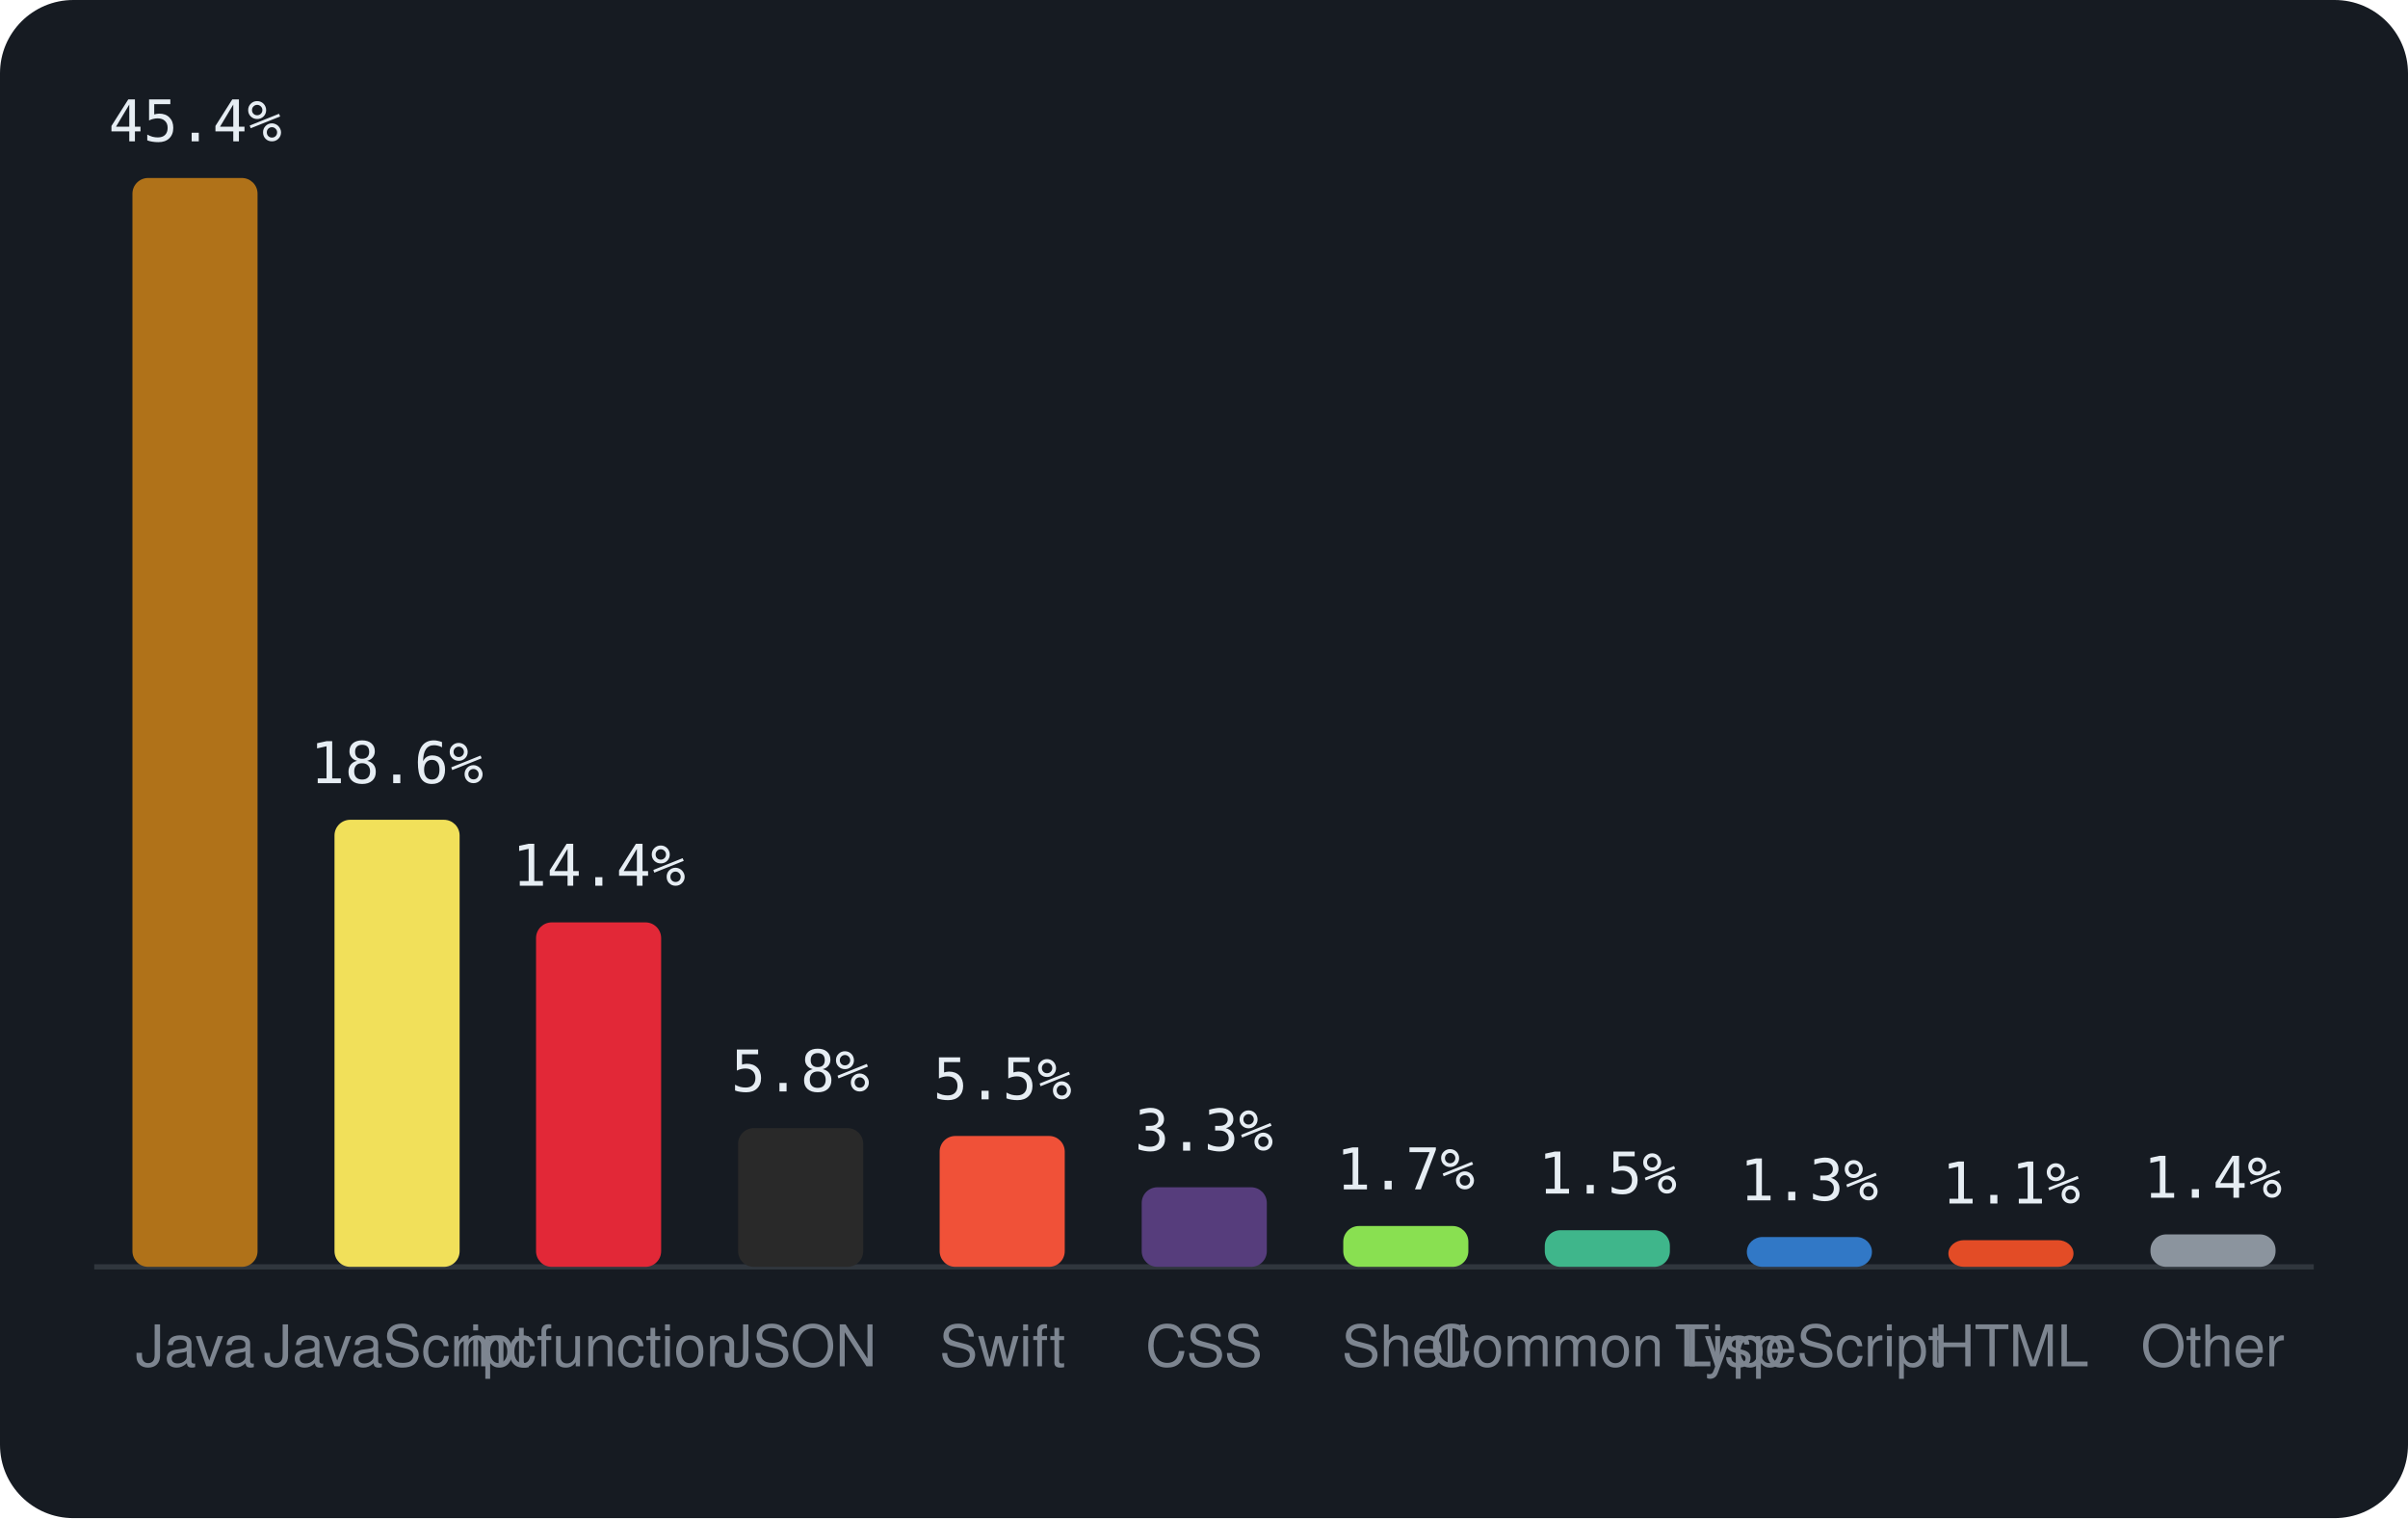
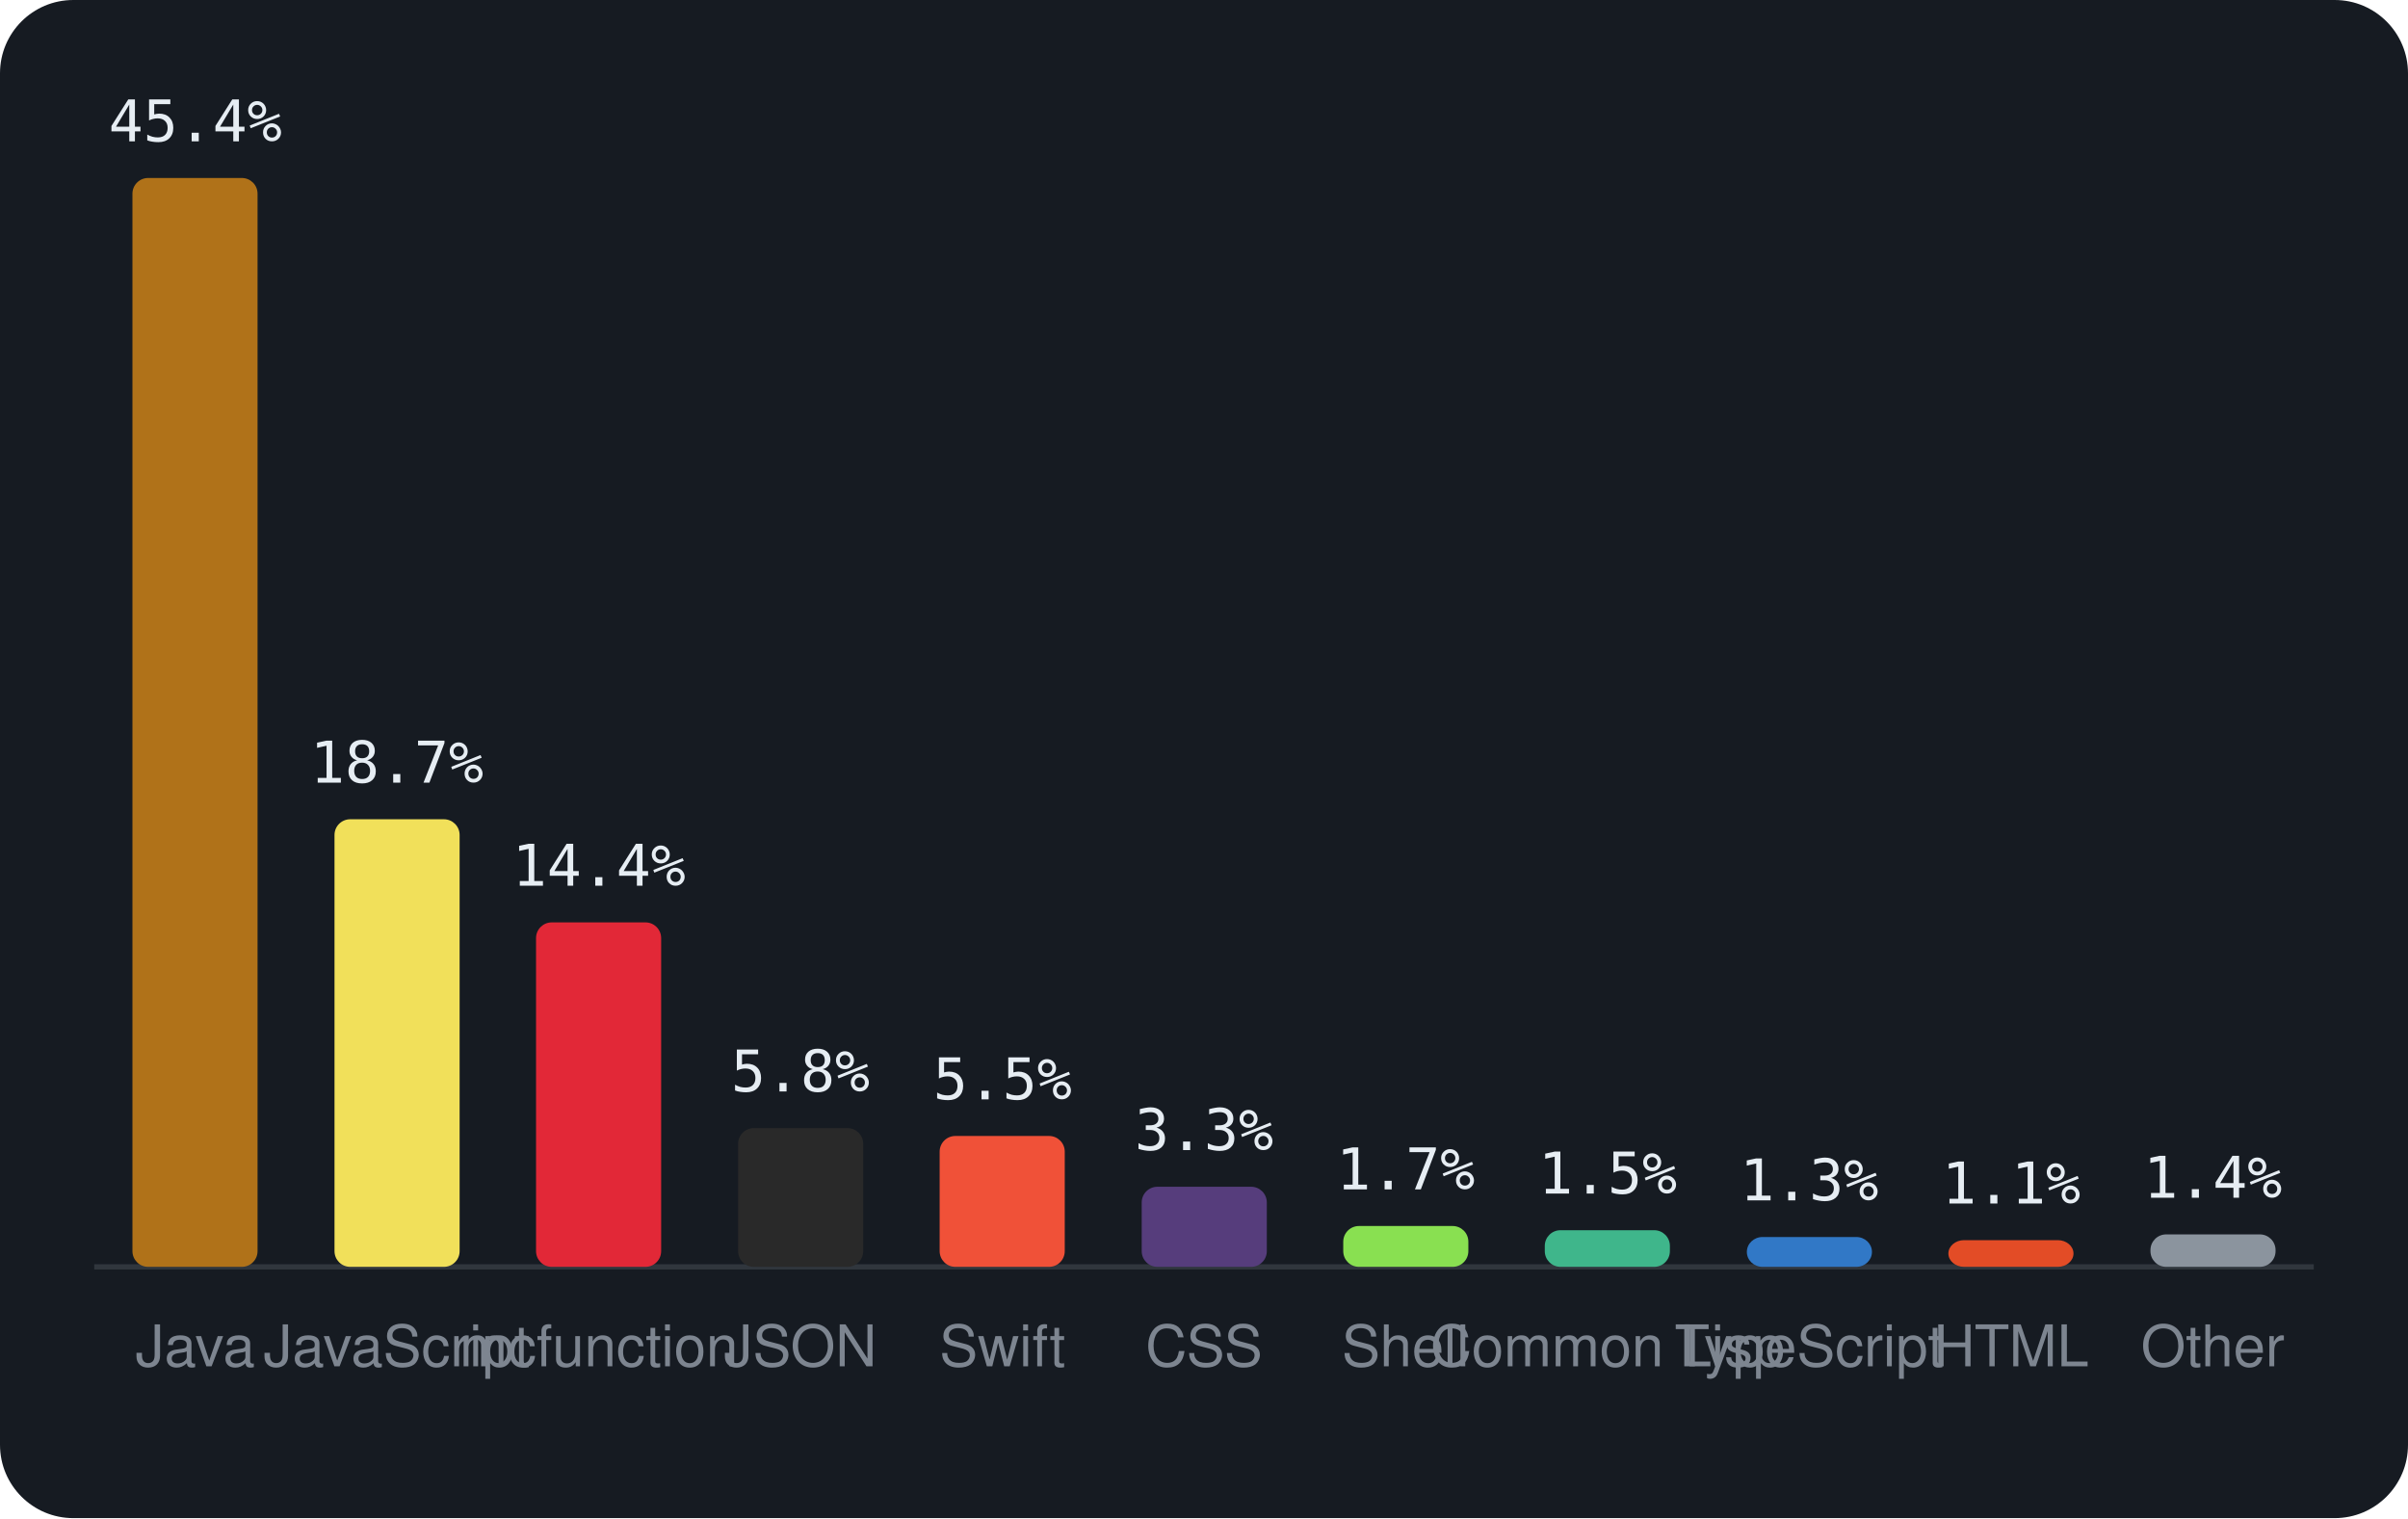
<svg xmlns="http://www.w3.org/2000/svg" viewBox="0 0 460 290" width="460" height="290" font-family="-apple-system,BlinkMacSystemFont,'Segoe UI',Helvetica,Arial,sans-serif">
  <rect width="460" height="290" rx="14" fill="#161b22" />
  <line x1="18" y1="242" x2="442" y2="242" stroke="#30363d" />
  <rect x="25.3" y="34.0" width="23.9" height="208.0" rx="3" fill="#b07219" />
  <text x="37.3" y="27.0" text-anchor="middle" font-size="11" font-family="monospace" fill="#e6edf3">45.4%</text>
  <text x="37.3" y="261" text-anchor="middle" font-size="11" fill="#7d8590">Java</text>
-   <rect x="63.9" y="156.6" width="23.9" height="85.4" rx="3" fill="#f1e05a" />
-   <text x="75.8" y="149.6" text-anchor="middle" font-size="11" font-family="monospace" fill="#e6edf3">18.6%</text>
+   <rect x="63.9" y="156.5" width="23.9" height="85.5" rx="3" fill="#f1e05a" />
+   <text x="75.8" y="149.5" text-anchor="middle" font-size="11" font-family="monospace" fill="#e6edf3">18.7%</text>
  <text x="75.8" y="261" text-anchor="middle" font-size="11" fill="#7d8590">JavaScript</text>
  <rect x="102.4" y="176.2" width="23.9" height="65.8" rx="3" fill="#E22837" />
  <text x="114.4" y="169.2" text-anchor="middle" font-size="11" font-family="monospace" fill="#e6edf3">14.4%</text>
  <text x="114.4" y="261" text-anchor="middle" font-size="11" fill="#7d8590">mcfunction</text>
  <rect x="141.0" y="215.5" width="23.9" height="26.5" rx="3" fill="#292929" />
  <text x="152.9" y="208.5" text-anchor="middle" font-size="11" font-family="monospace" fill="#e6edf3">5.8%</text>
  <text x="152.9" y="261" text-anchor="middle" font-size="11" fill="#7d8590">JSON</text>
  <rect x="179.5" y="217.0" width="23.9" height="25.0" rx="3" fill="#F05138" />
  <text x="191.5" y="210.0" text-anchor="middle" font-size="11" font-family="monospace" fill="#e6edf3">5.5%</text>
  <text x="191.5" y="261" text-anchor="middle" font-size="11" fill="#7d8590">Swift</text>
-   <rect x="218.1" y="226.8" width="23.9" height="15.2" rx="3" fill="#563d7c" />
-   <text x="230.0" y="219.8" text-anchor="middle" font-size="11" font-family="monospace" fill="#e6edf3">3.3%</text>
+   <rect x="218.1" y="226.7" width="23.9" height="15.3" rx="3" fill="#563d7c" />
+   <text x="230.0" y="219.7" text-anchor="middle" font-size="11" font-family="monospace" fill="#e6edf3">3.3%</text>
  <text x="230.0" y="261" text-anchor="middle" font-size="11" fill="#7d8590">CSS</text>
  <rect x="256.6" y="234.2" width="23.9" height="7.8" rx="3" fill="#89e051" />
  <text x="268.5" y="227.2" text-anchor="middle" font-size="11" font-family="monospace" fill="#e6edf3">1.7%</text>
  <text x="268.5" y="261" text-anchor="middle" font-size="11" fill="#7d8590">Shell</text>
  <rect x="295.1" y="235.0" width="23.9" height="7.0" rx="3" fill="#3fb68b" />
  <text x="307.1" y="228.0" text-anchor="middle" font-size="11" font-family="monospace" fill="#e6edf3">1.5%</text>
  <text x="307.1" y="261" text-anchor="middle" font-size="11" fill="#7d8590">Common Lisp</text>
  <rect x="333.7" y="236.3" width="23.9" height="5.7" rx="3" fill="#3178c6" />
  <text x="345.6" y="229.3" text-anchor="middle" font-size="11" font-family="monospace" fill="#e6edf3">1.3%</text>
  <text x="345.6" y="261" text-anchor="middle" font-size="11" fill="#7d8590">TypeScript</text>
  <rect x="372.2" y="236.9" width="23.9" height="5.1" rx="3" fill="#e34c26" />
  <text x="384.2" y="229.9" text-anchor="middle" font-size="11" font-family="monospace" fill="#e6edf3">1.1%</text>
  <text x="384.2" y="261" text-anchor="middle" font-size="11" fill="#7d8590">HTML</text>
  <rect x="410.8" y="235.8" width="23.9" height="6.2" rx="3" fill="#8b949e" />
  <text x="422.7" y="228.8" text-anchor="middle" font-size="11" font-family="monospace" fill="#e6edf3">1.4%</text>
  <text x="422.7" y="261" text-anchor="middle" font-size="11" fill="#7d8590">Other</text>
</svg>
